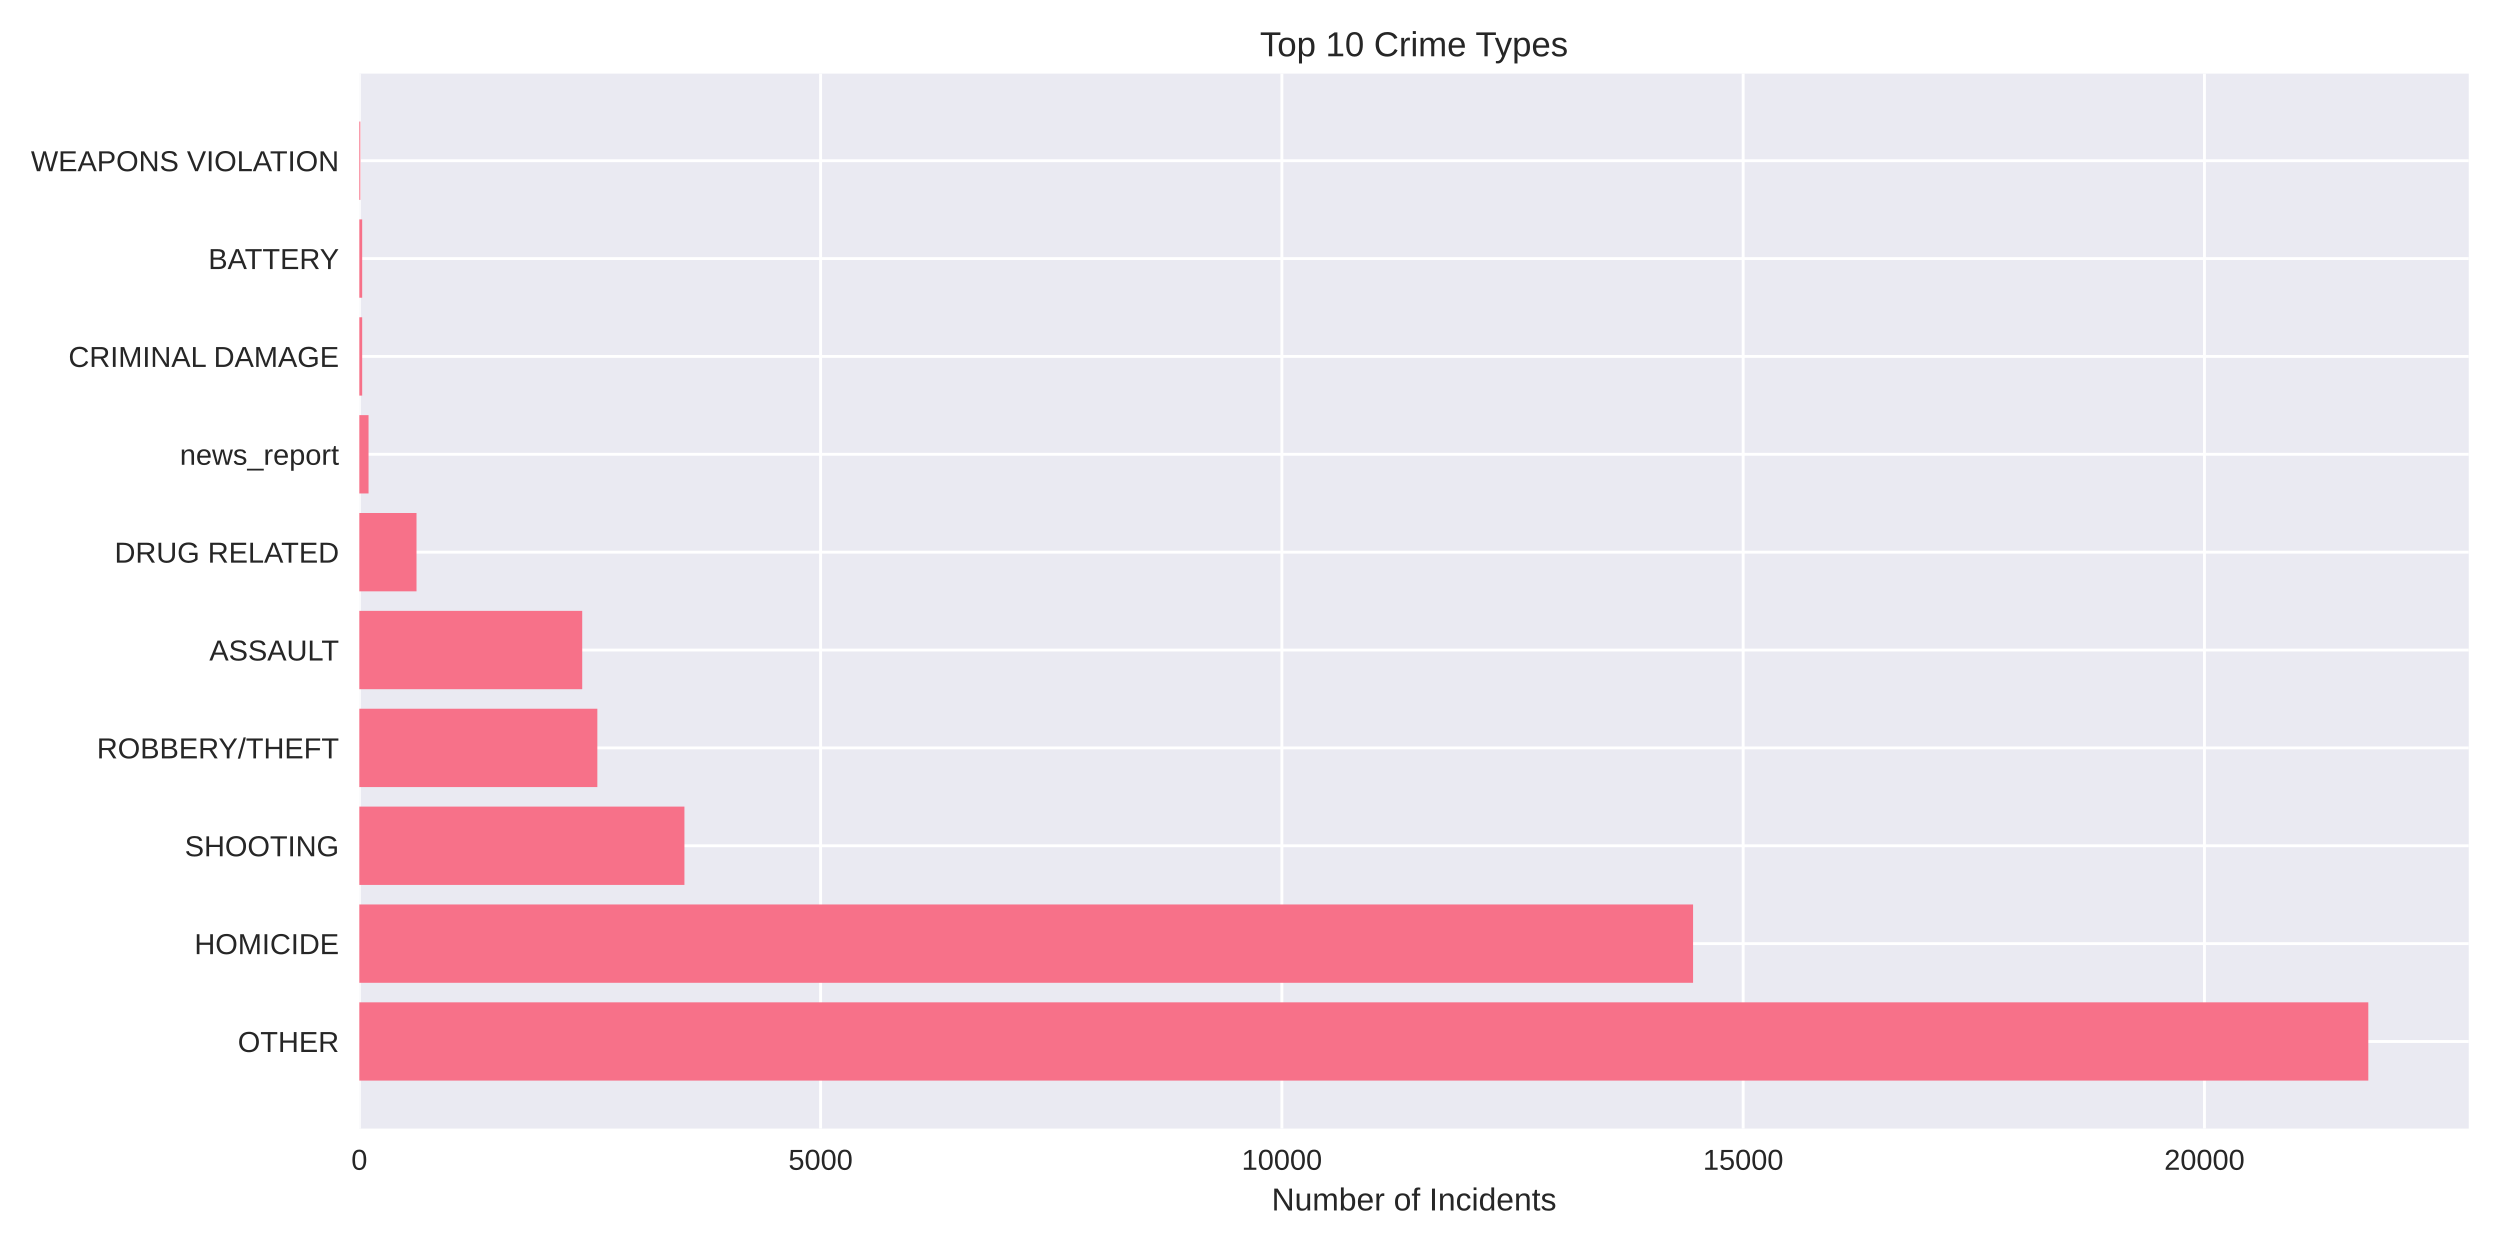
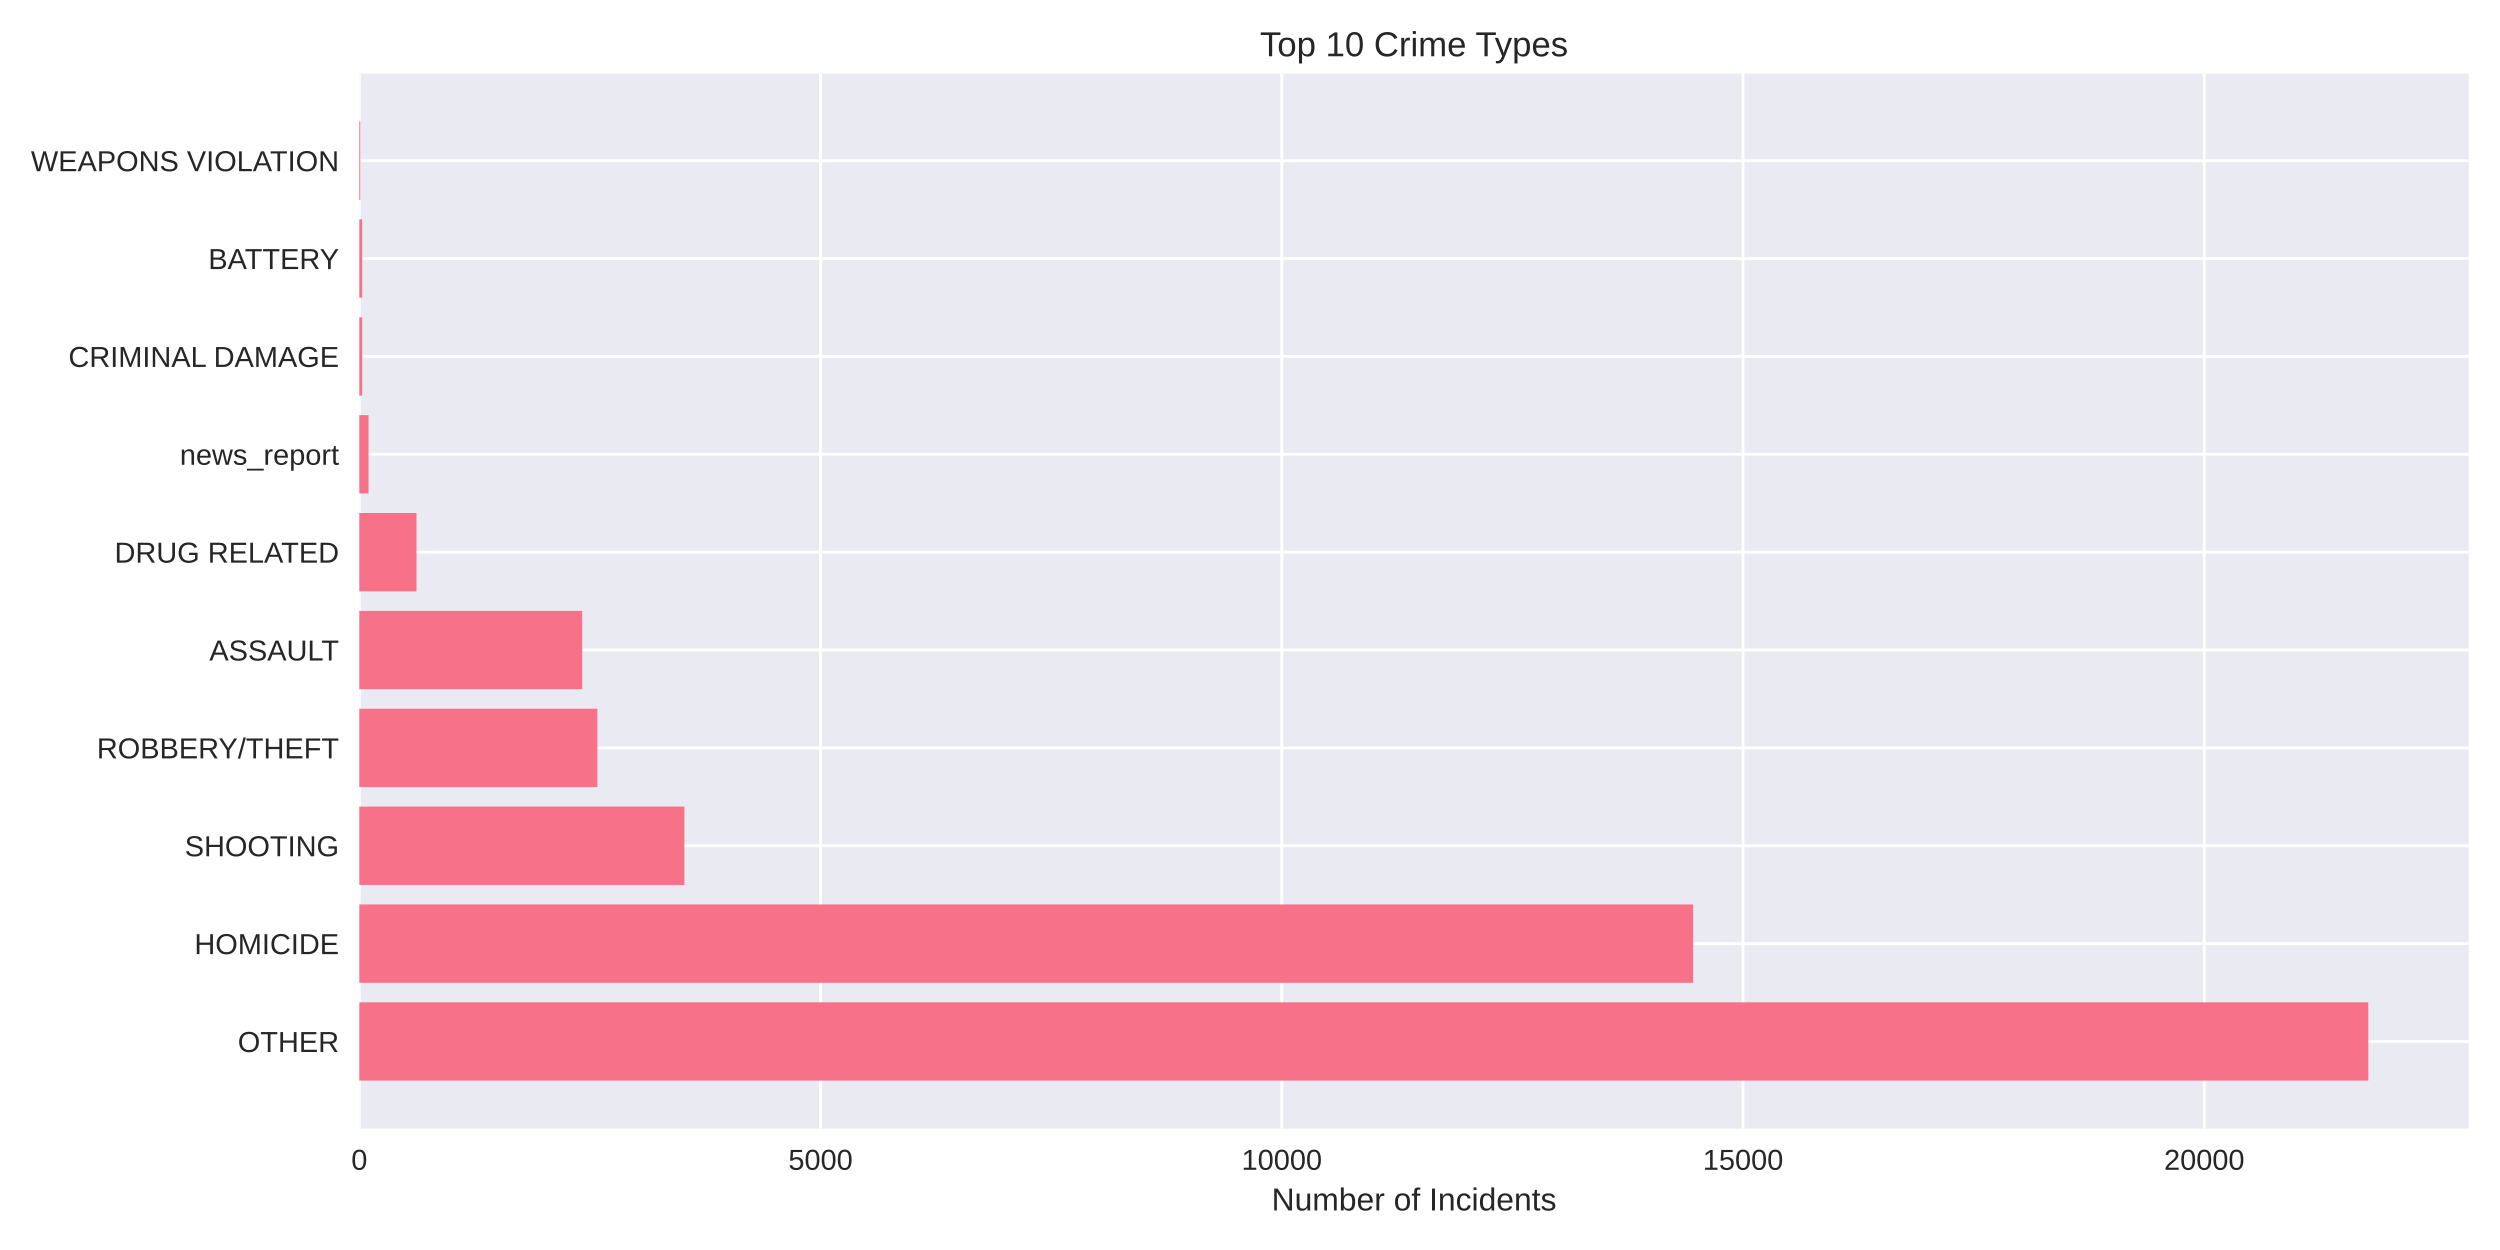
<svg xmlns="http://www.w3.org/2000/svg" width="864pt" height="432pt" viewBox="0 0 864 432" version="1.1">
  <defs>
    <style type="text/css">*{stroke-linejoin: round; stroke-linecap: butt}</style>
  </defs>
  <g id="figure_1">
    <g id="patch_1">
      <path d="M 0 432  L 864 432  L 864 0  L 0 0  z " style="fill: #ffffff" />
    </g>
    <g id="axes_1">
      <g id="patch_2">
        <path d="M 124.18 390.04  L 853.2 390.04  L 853.2 25.44  L 124.18 25.44  z " style="fill: #eaeaf2" />
      </g>
      <g id="matplotlib.axis_1">
        <g id="xtick_1">
          <g id="line2d_1">
-             <path d="M 124.18 390.04  L 124.18 25.44  " clip-path="url(#pe5139b46d1)" style="fill: none; stroke: #ffffff; stroke-linecap: round" />
+             <path d="M 124.18 390.04  L 124.18 25.44  " clip-path="url(#pe68abceddb)" style="fill: none; stroke: #ffffff; stroke-linecap: round" />
          </g>
          <g id="line2d_2" />
          <g id="text_1">
            <text style="fill: #262626; font: 10px 'Arial', 'Liberation Sans', 'DejaVu Sans', 'Bitstream Vera Sans', sans-serif; text-anchor: middle" x="124.18" y="404.287" transform="rotate(-0 124.18 404.2869)">0</text>
          </g>
        </g>
        <g id="xtick_2">
          <g id="line2d_3">
-             <path d="M 283.6 390.04  L 283.6 25.44  " clip-path="url(#pe5139b46d1)" style="fill: none; stroke: #ffffff; stroke-linecap: round" />
+             <path d="M 283.585 390.04  L 283.585 25.44  " clip-path="url(#pe68abceddb)" style="fill: none; stroke: #ffffff; stroke-linecap: round" />
          </g>
          <g id="line2d_4" />
          <g id="text_2">
-             <text style="fill: #262626; font: 10px 'Arial', 'Liberation Sans', 'DejaVu Sans', 'Bitstream Vera Sans', sans-serif; text-anchor: middle" x="283.6" y="404.287" transform="rotate(-0 283.5997 404.2869)">5000</text>
+             <text style="fill: #262626; font: 10px 'Arial', 'Liberation Sans', 'DejaVu Sans', 'Bitstream Vera Sans', sans-serif; text-anchor: middle" x="283.585" y="404.287" transform="rotate(-0 283.5851 404.2869)">5000</text>
          </g>
        </g>
        <g id="xtick_3">
          <g id="line2d_5">
-             <path d="M 443.019 390.04  L 443.019 25.44  " clip-path="url(#pe5139b46d1)" style="fill: none; stroke: #ffffff; stroke-linecap: round" />
+             <path d="M 442.99 390.04  L 442.99 25.44  " clip-path="url(#pe68abceddb)" style="fill: none; stroke: #ffffff; stroke-linecap: round" />
          </g>
          <g id="line2d_6" />
          <g id="text_3">
-             <text style="fill: #262626; font: 10px 'Arial', 'Liberation Sans', 'DejaVu Sans', 'Bitstream Vera Sans', sans-serif; text-anchor: middle" x="443.019" y="404.287" transform="rotate(-0 443.0194 404.2869)">10000</text>
+             <text style="fill: #262626; font: 10px 'Arial', 'Liberation Sans', 'DejaVu Sans', 'Bitstream Vera Sans', sans-serif; text-anchor: middle" x="442.99" y="404.287" transform="rotate(-0 442.9902 404.2869)">10000</text>
          </g>
        </g>
        <g id="xtick_4">
          <g id="line2d_7">
-             <path d="M 602.439 390.04  L 602.439 25.44  " clip-path="url(#pe5139b46d1)" style="fill: none; stroke: #ffffff; stroke-linecap: round" />
+             <path d="M 602.395 390.04  L 602.395 25.44  " clip-path="url(#pe68abceddb)" style="fill: none; stroke: #ffffff; stroke-linecap: round" />
          </g>
          <g id="line2d_8" />
          <g id="text_4">
-             <text style="fill: #262626; font: 10px 'Arial', 'Liberation Sans', 'DejaVu Sans', 'Bitstream Vera Sans', sans-serif; text-anchor: middle" x="602.439" y="404.287" transform="rotate(-0 602.4392 404.2869)">15000</text>
+             <text style="fill: #262626; font: 10px 'Arial', 'Liberation Sans', 'DejaVu Sans', 'Bitstream Vera Sans', sans-serif; text-anchor: middle" x="602.395" y="404.287" transform="rotate(-0 602.3952 404.2869)">15000</text>
          </g>
        </g>
        <g id="xtick_5">
          <g id="line2d_9">
-             <path d="M 761.859 390.04  L 761.859 25.44  " clip-path="url(#pe5139b46d1)" style="fill: none; stroke: #ffffff; stroke-linecap: round" />
+             <path d="M 761.8 390.04  L 761.8 25.44  " clip-path="url(#pe68abceddb)" style="fill: none; stroke: #ffffff; stroke-linecap: round" />
          </g>
          <g id="line2d_10" />
          <g id="text_5">
-             <text style="fill: #262626; font: 10px 'Arial', 'Liberation Sans', 'DejaVu Sans', 'Bitstream Vera Sans', sans-serif; text-anchor: middle" x="761.859" y="404.287" transform="rotate(-0 761.8589 404.2869)">20000</text>
+             <text style="fill: #262626; font: 10px 'Arial', 'Liberation Sans', 'DejaVu Sans', 'Bitstream Vera Sans', sans-serif; text-anchor: middle" x="761.8" y="404.287" transform="rotate(-0 761.8003 404.2869)">20000</text>
          </g>
        </g>
        <g id="text_6">
          <text style="fill: #262626; font: 11px 'Arial', 'Liberation Sans', 'DejaVu Sans', 'Bitstream Vera Sans', sans-serif; text-anchor: middle" x="488.69" y="418.333" transform="rotate(-0 488.69 418.3334)">Number of Incidents</text>
        </g>
      </g>
      <g id="matplotlib.axis_2">
        <g id="ytick_1">
          <g id="line2d_11">
-             <path d="M 124.18 359.939  L 853.2 359.939  " clip-path="url(#pe5139b46d1)" style="fill: none; stroke: #ffffff; stroke-linecap: round" />
+             <path d="M 124.18 359.939  L 853.2 359.939  " clip-path="url(#pe68abceddb)" style="fill: none; stroke: #ffffff; stroke-linecap: round" />
          </g>
          <g id="line2d_12" />
          <g id="text_7">
            <text style="fill: #262626; font: 10px 'Arial', 'Liberation Sans', 'DejaVu Sans', 'Bitstream Vera Sans', sans-serif; text-anchor: end" x="117.18" y="363.562" transform="rotate(-0 117.18 363.562)">OTHER</text>
          </g>
        </g>
        <g id="ytick_2">
          <g id="line2d_13">
-             <path d="M 124.18 326.117  L 853.2 326.117  " clip-path="url(#pe5139b46d1)" style="fill: none; stroke: #ffffff; stroke-linecap: round" />
+             <path d="M 124.18 326.117  L 853.2 326.117  " clip-path="url(#pe68abceddb)" style="fill: none; stroke: #ffffff; stroke-linecap: round" />
          </g>
          <g id="line2d_14" />
          <g id="text_8">
            <text style="fill: #262626; font: 10px 'Arial', 'Liberation Sans', 'DejaVu Sans', 'Bitstream Vera Sans', sans-serif; text-anchor: end" x="117.18" y="329.74" transform="rotate(-0 117.18 329.7401)">HOMICIDE</text>
          </g>
        </g>
        <g id="ytick_3">
          <g id="line2d_15">
-             <path d="M 124.18 292.295  L 853.2 292.295  " clip-path="url(#pe5139b46d1)" style="fill: none; stroke: #ffffff; stroke-linecap: round" />
+             <path d="M 124.18 292.295  L 853.2 292.295  " clip-path="url(#pe68abceddb)" style="fill: none; stroke: #ffffff; stroke-linecap: round" />
          </g>
          <g id="line2d_16" />
          <g id="text_9">
            <text style="fill: #262626; font: 10px 'Arial', 'Liberation Sans', 'DejaVu Sans', 'Bitstream Vera Sans', sans-serif; text-anchor: end" x="117.18" y="295.918" transform="rotate(-0 117.18 295.9182)">SHOOTING</text>
          </g>
        </g>
        <g id="ytick_4">
          <g id="line2d_17">
-             <path d="M 124.18 258.473  L 853.2 258.473  " clip-path="url(#pe5139b46d1)" style="fill: none; stroke: #ffffff; stroke-linecap: round" />
+             <path d="M 124.18 258.473  L 853.2 258.473  " clip-path="url(#pe68abceddb)" style="fill: none; stroke: #ffffff; stroke-linecap: round" />
          </g>
          <g id="line2d_18" />
          <g id="text_10">
            <text style="fill: #262626; font: 10px 'Arial', 'Liberation Sans', 'DejaVu Sans', 'Bitstream Vera Sans', sans-serif; text-anchor: end" x="117.18" y="262.096" transform="rotate(-0 117.18 262.0963)">ROBBERY/THEFT</text>
          </g>
        </g>
        <g id="ytick_5">
          <g id="line2d_19">
-             <path d="M 124.18 224.651  L 853.2 224.651  " clip-path="url(#pe5139b46d1)" style="fill: none; stroke: #ffffff; stroke-linecap: round" />
+             <path d="M 124.18 224.651  L 853.2 224.651  " clip-path="url(#pe68abceddb)" style="fill: none; stroke: #ffffff; stroke-linecap: round" />
          </g>
          <g id="line2d_20" />
          <g id="text_11">
            <text style="fill: #262626; font: 10px 'Arial', 'Liberation Sans', 'DejaVu Sans', 'Bitstream Vera Sans', sans-serif; text-anchor: end" x="117.18" y="228.274" transform="rotate(-0 117.18 228.2744)">ASSAULT</text>
          </g>
        </g>
        <g id="ytick_6">
          <g id="line2d_21">
-             <path d="M 124.18 190.829  L 853.2 190.829  " clip-path="url(#pe5139b46d1)" style="fill: none; stroke: #ffffff; stroke-linecap: round" />
+             <path d="M 124.18 190.829  L 853.2 190.829  " clip-path="url(#pe68abceddb)" style="fill: none; stroke: #ffffff; stroke-linecap: round" />
          </g>
          <g id="line2d_22" />
          <g id="text_12">
            <text style="fill: #262626; font: 10px 'Arial', 'Liberation Sans', 'DejaVu Sans', 'Bitstream Vera Sans', sans-serif; text-anchor: end" x="117.18" y="194.452" transform="rotate(-0 117.18 194.4525)">DRUG RELATED</text>
          </g>
        </g>
        <g id="ytick_7">
          <g id="line2d_23">
-             <path d="M 124.18 157.007  L 853.2 157.007  " clip-path="url(#pe5139b46d1)" style="fill: none; stroke: #ffffff; stroke-linecap: round" />
+             <path d="M 124.18 157.007  L 853.2 157.007  " clip-path="url(#pe68abceddb)" style="fill: none; stroke: #ffffff; stroke-linecap: round" />
          </g>
          <g id="line2d_24" />
          <g id="text_13">
            <text style="fill: #262626; font: 10px 'Arial', 'Liberation Sans', 'DejaVu Sans', 'Bitstream Vera Sans', sans-serif; text-anchor: end" x="117.18" y="160.631" transform="rotate(-0 117.18 160.6306)">news_report</text>
          </g>
        </g>
        <g id="ytick_8">
          <g id="line2d_25">
-             <path d="M 124.18 123.185  L 853.2 123.185  " clip-path="url(#pe5139b46d1)" style="fill: none; stroke: #ffffff; stroke-linecap: round" />
+             <path d="M 124.18 123.185  L 853.2 123.185  " clip-path="url(#pe68abceddb)" style="fill: none; stroke: #ffffff; stroke-linecap: round" />
          </g>
          <g id="line2d_26" />
          <g id="text_14">
            <text style="fill: #262626; font: 10px 'Arial', 'Liberation Sans', 'DejaVu Sans', 'Bitstream Vera Sans', sans-serif; text-anchor: end" x="117.18" y="126.809" transform="rotate(-0 117.18 126.8087)">CRIMINAL DAMAGE</text>
          </g>
        </g>
        <g id="ytick_9">
          <g id="line2d_27">
-             <path d="M 124.18 89.363  L 853.2 89.363  " clip-path="url(#pe5139b46d1)" style="fill: none; stroke: #ffffff; stroke-linecap: round" />
+             <path d="M 124.18 89.363  L 853.2 89.363  " clip-path="url(#pe68abceddb)" style="fill: none; stroke: #ffffff; stroke-linecap: round" />
          </g>
          <g id="line2d_28" />
          <g id="text_15">
            <text style="fill: #262626; font: 10px 'Arial', 'Liberation Sans', 'DejaVu Sans', 'Bitstream Vera Sans', sans-serif; text-anchor: end" x="117.18" y="92.987" transform="rotate(-0 117.18 92.98681)">BATTERY</text>
          </g>
        </g>
        <g id="ytick_10">
          <g id="line2d_29">
-             <path d="M 124.18 55.541  L 853.2 55.541  " clip-path="url(#pe5139b46d1)" style="fill: none; stroke: #ffffff; stroke-linecap: round" />
+             <path d="M 124.18 55.541  L 853.2 55.541  " clip-path="url(#pe68abceddb)" style="fill: none; stroke: #ffffff; stroke-linecap: round" />
          </g>
          <g id="line2d_30" />
          <g id="text_16">
            <text style="fill: #262626; font: 10px 'Arial', 'Liberation Sans', 'DejaVu Sans', 'Bitstream Vera Sans', sans-serif; text-anchor: end" x="117.18" y="59.165" transform="rotate(-0 117.18 59.16492)">WEAPONS VIOLATION</text>
          </g>
        </g>
      </g>
      <g id="patch_3">
-         <path d="M 124.18 373.467  L 818.485 373.467  L 818.485 346.41  L 124.18 346.41  z " clip-path="url(#pe5139b46d1)" style="fill: #f77189" />
+         <path d="M 124.18 373.467  L 818.485 373.467  L 818.485 346.41  L 124.18 346.41  z " clip-path="url(#pe68abceddb)" style="fill: #f77189" />
      </g>
      <g id="patch_4">
-         <path d="M 124.18 339.645  L 585.126 339.645  L 585.126 312.588  L 124.18 312.588  z " clip-path="url(#pe5139b46d1)" style="fill: #f77189" />
+         <path d="M 124.18 339.645  L 585.148 339.645  L 585.148 312.588  L 124.18 312.588  z " clip-path="url(#pe68abceddb)" style="fill: #f77189" />
      </g>
      <g id="patch_5">
-         <path d="M 124.18 305.823  L 236.539 305.823  L 236.539 278.766  L 124.18 278.766  z " clip-path="url(#pe5139b46d1)" style="fill: #f77189" />
+         <path d="M 124.18 305.823  L 236.529 305.823  L 236.529 278.766  L 124.18 278.766  z " clip-path="url(#pe68abceddb)" style="fill: #f77189" />
      </g>
      <g id="patch_6">
-         <path d="M 124.18 272.002  L 206.441 272.002  L 206.441 244.944  L 124.18 244.944  z " clip-path="url(#pe5139b46d1)" style="fill: #f77189" />
+         <path d="M 124.18 272.002  L 206.465 272.002  L 206.465 244.944  L 124.18 244.944  z " clip-path="url(#pe68abceddb)" style="fill: #f77189" />
      </g>
      <g id="patch_7">
-         <path d="M 124.18 238.18  L 201.212 238.18  L 201.212 211.122  L 124.18 211.122  z " clip-path="url(#pe5139b46d1)" style="fill: #f77189" />
+         <path d="M 124.18 238.18  L 201.205 238.18  L 201.205 211.122  L 124.18 211.122  z " clip-path="url(#pe68abceddb)" style="fill: #f77189" />
      </g>
      <g id="patch_8">
-         <path d="M 124.18 204.358  L 143.948 204.358  L 143.948 177.3  L 124.18 177.3  z " clip-path="url(#pe5139b46d1)" style="fill: #f77189" />
+         <path d="M 124.18 204.358  L 143.946 204.358  L 143.946 177.3  L 124.18 177.3  z " clip-path="url(#pe68abceddb)" style="fill: #f77189" />
      </g>
      <g id="patch_9">
-         <path d="M 124.18 170.536  L 127.368 170.536  L 127.368 143.478  L 124.18 143.478  z " clip-path="url(#pe5139b46d1)" style="fill: #f77189" />
+         <path d="M 124.18 170.536  L 127.368 170.536  L 127.368 143.478  L 124.18 143.478  z " clip-path="url(#pe68abceddb)" style="fill: #f77189" />
      </g>
      <g id="patch_10">
-         <path d="M 124.18 136.714  L 125.168 136.714  L 125.168 109.657  L 124.18 109.657  z " clip-path="url(#pe5139b46d1)" style="fill: #f77189" />
+         <path d="M 124.18 136.714  L 125.168 136.714  L 125.168 109.657  L 124.18 109.657  z " clip-path="url(#pe68abceddb)" style="fill: #f77189" />
      </g>
      <g id="patch_11">
-         <path d="M 124.18 102.892  L 125.168 102.892  L 125.168 75.835  L 124.18 75.835  z " clip-path="url(#pe5139b46d1)" style="fill: #f77189" />
+         <path d="M 124.18 102.892  L 125.168 102.892  L 125.168 75.835  L 124.18 75.835  z " clip-path="url(#pe68abceddb)" style="fill: #f77189" />
      </g>
      <g id="patch_12">
-         <path d="M 124.18 69.07  L 124.531 69.07  L 124.531 42.013  L 124.18 42.013  z " clip-path="url(#pe5139b46d1)" style="fill: #f77189" />
+         <path d="M 124.18 69.07  L 124.531 69.07  L 124.531 42.013  L 124.18 42.013  z " clip-path="url(#pe68abceddb)" style="fill: #f77189" />
      </g>
      <g id="patch_13">
        <path d="M 124.18 390.04  L 124.18 25.44  " style="fill: none" />
      </g>
      <g id="patch_14">
        <path d="M 853.2 390.04  L 853.2 25.44  " style="fill: none" />
      </g>
      <g id="patch_15">
        <path d="M 124.18 390.04  L 853.2 390.04  " style="fill: none" />
      </g>
      <g id="patch_16">
        <path d="M 124.18 25.44  L 853.2 25.44  " style="fill: none" />
      </g>
      <g id="text_17">
        <text style="fill: #262626; font: 12px 'Arial', 'Liberation Sans', 'DejaVu Sans', 'Bitstream Vera Sans', sans-serif; text-anchor: middle" x="488.69" y="19.44" transform="rotate(-0 488.69 19.44)">Top 10 Crime Types</text>
      </g>
    </g>
  </g>
  <defs>
-     <clipPath id="pe5139b46d1">
+     <clipPath id="pe68abceddb">
      <rect x="124.18" y="25.44" width="729.02" height="364.6" />
    </clipPath>
  </defs>
</svg>
